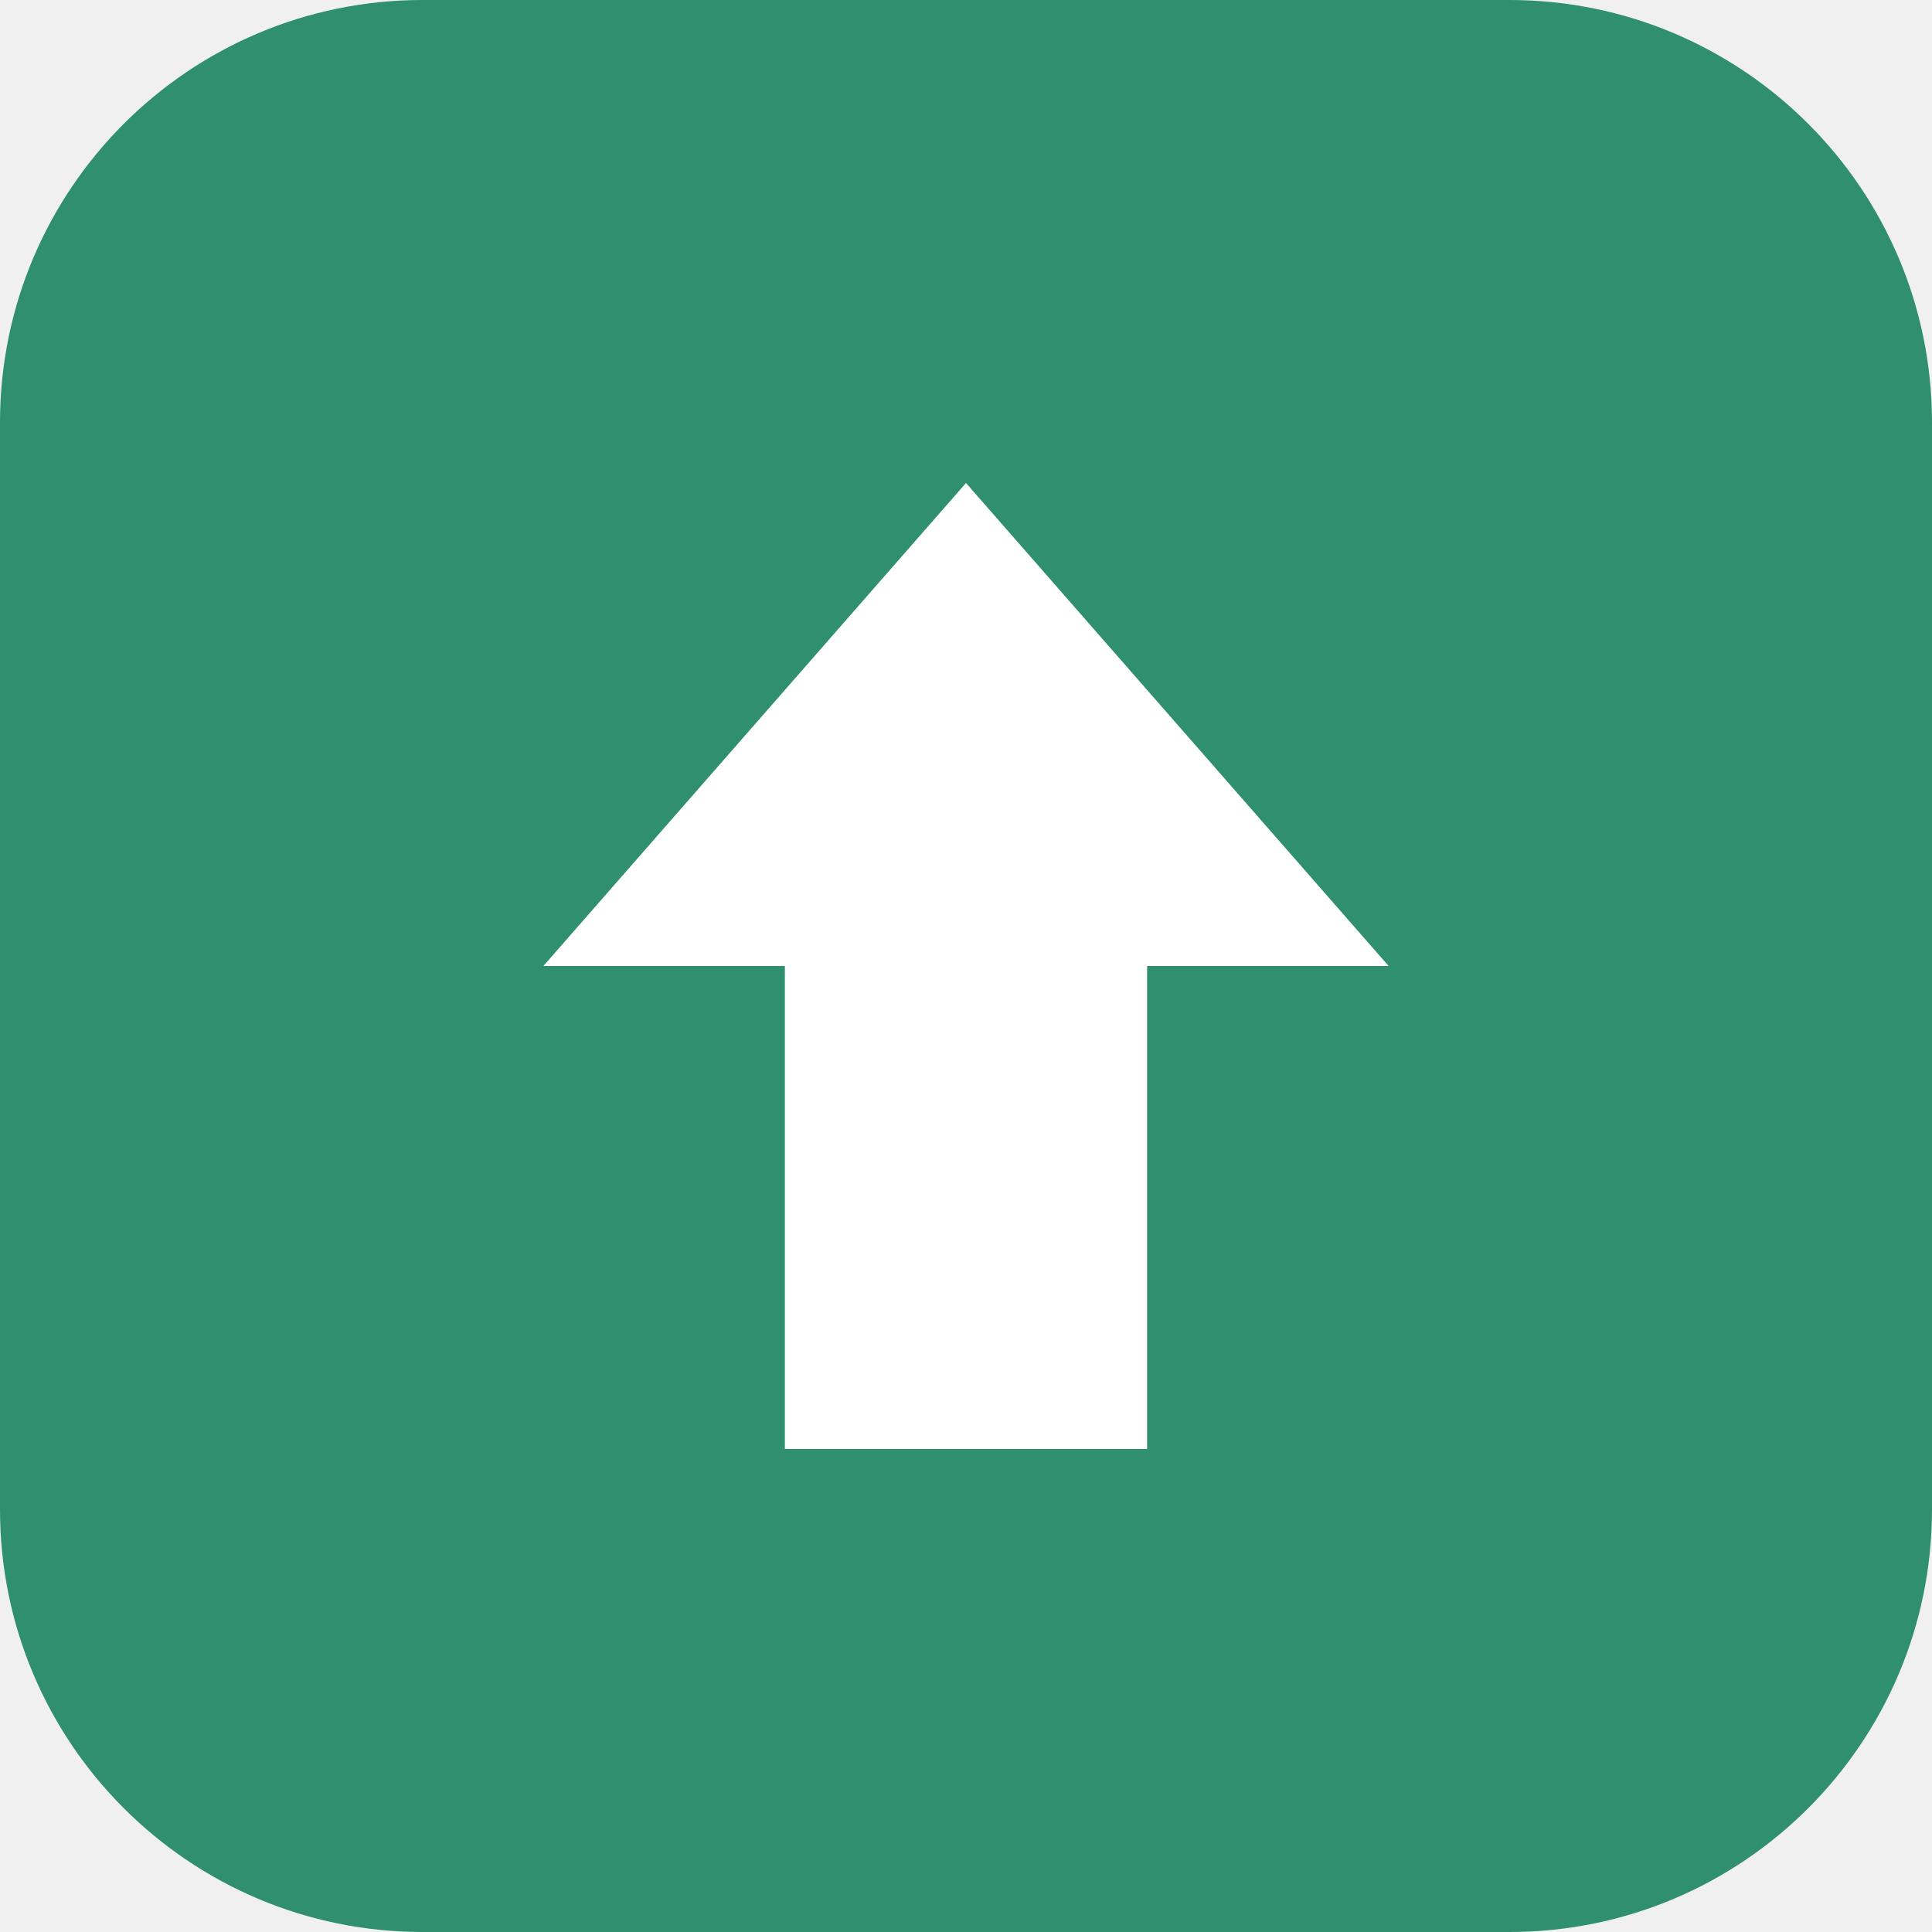
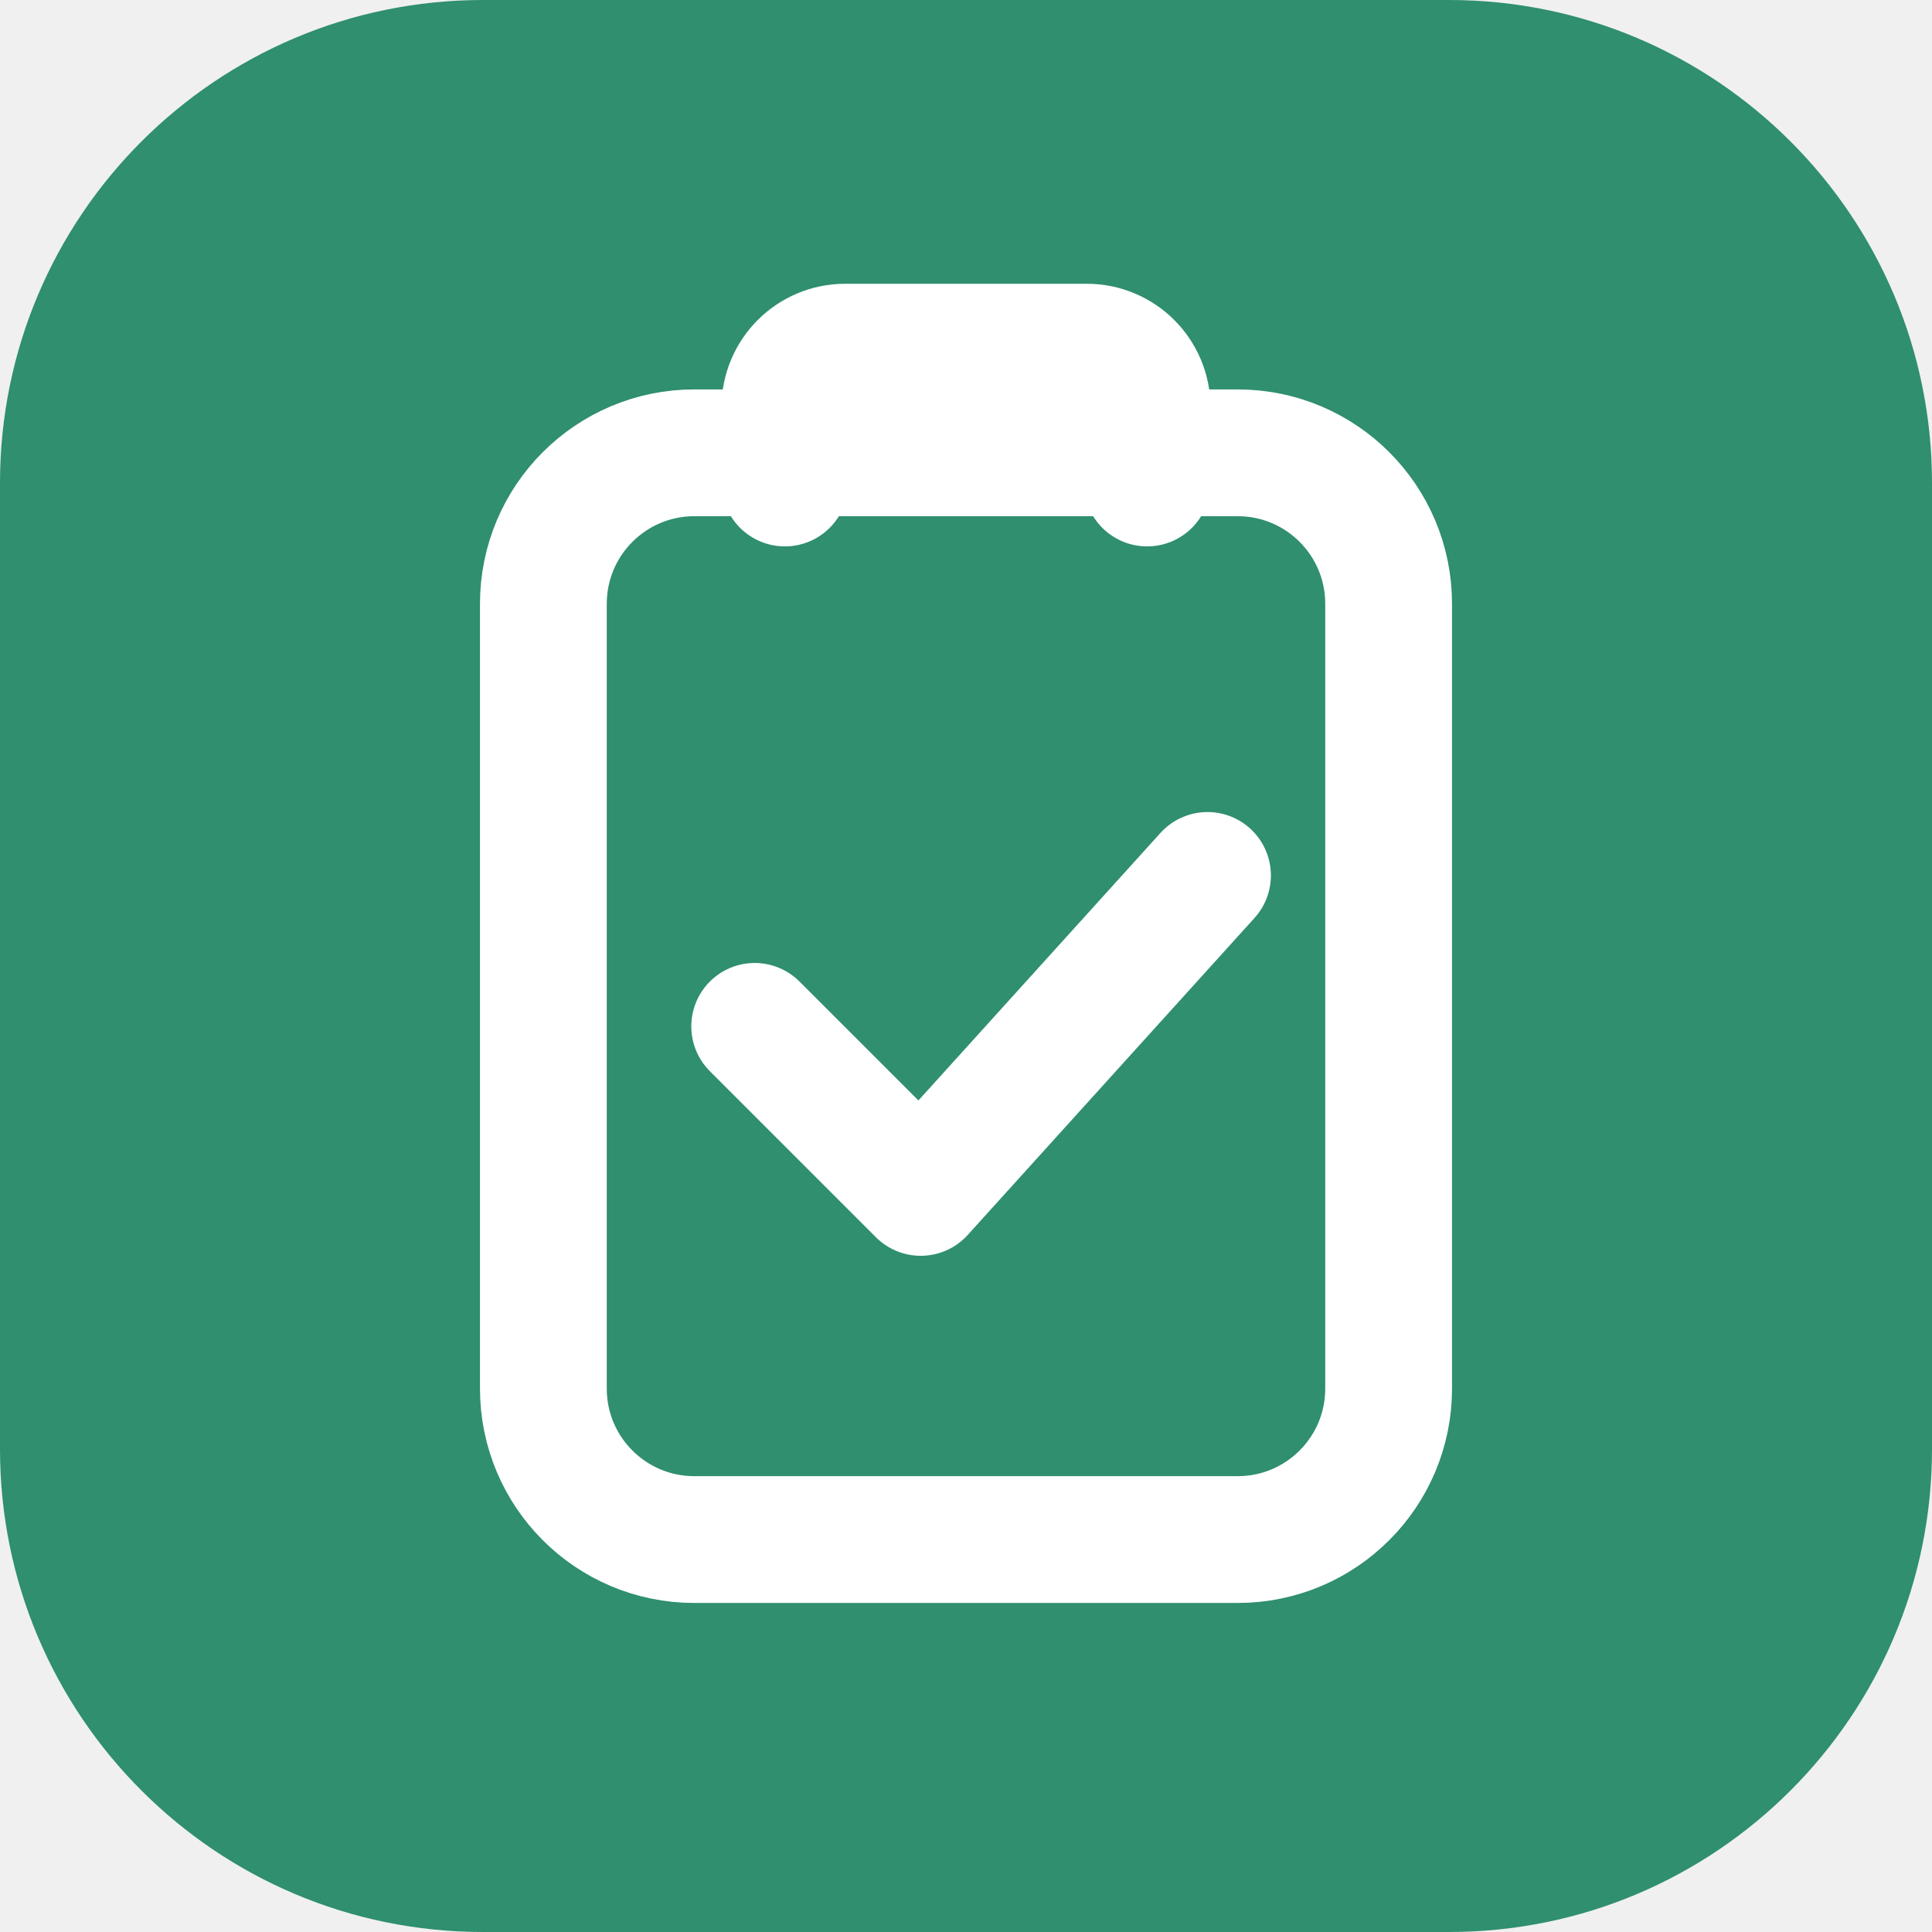
<svg xmlns="http://www.w3.org/2000/svg" viewBox="0 0 64 64">
-   <rect width="64" height="64" rx="14" fill="#2f8f6f" />
-   <path d="M32 16 L46 32 H38 V48 H26 V32 H18 Z" fill="#fff" />
+   <rect width="64" height="64" rx="16" fill="#2f8f6f" />
+   <g fill="none" stroke="#fff" stroke-width="4.2" stroke-linecap="round" stroke-linejoin="round">
+     <rect x="18" y="15" width="28" height="36" rx="5" />
+     <path d="M26 16v-2.5a2 2 0 0 1 2-2h8a2 2 0 0 1 2 2V16" />
+     <path d="m25 34 5.5 5.5L40 29" />
+   </g>
</svg>
